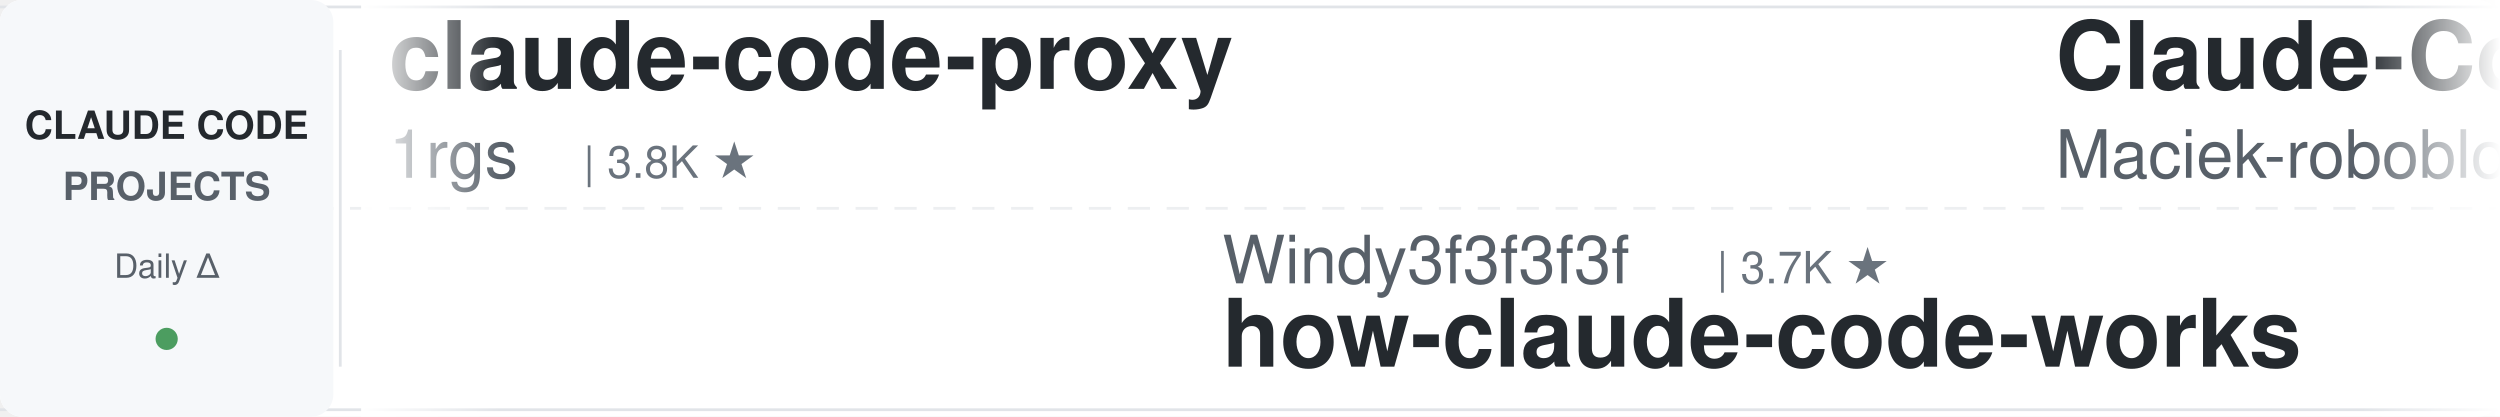
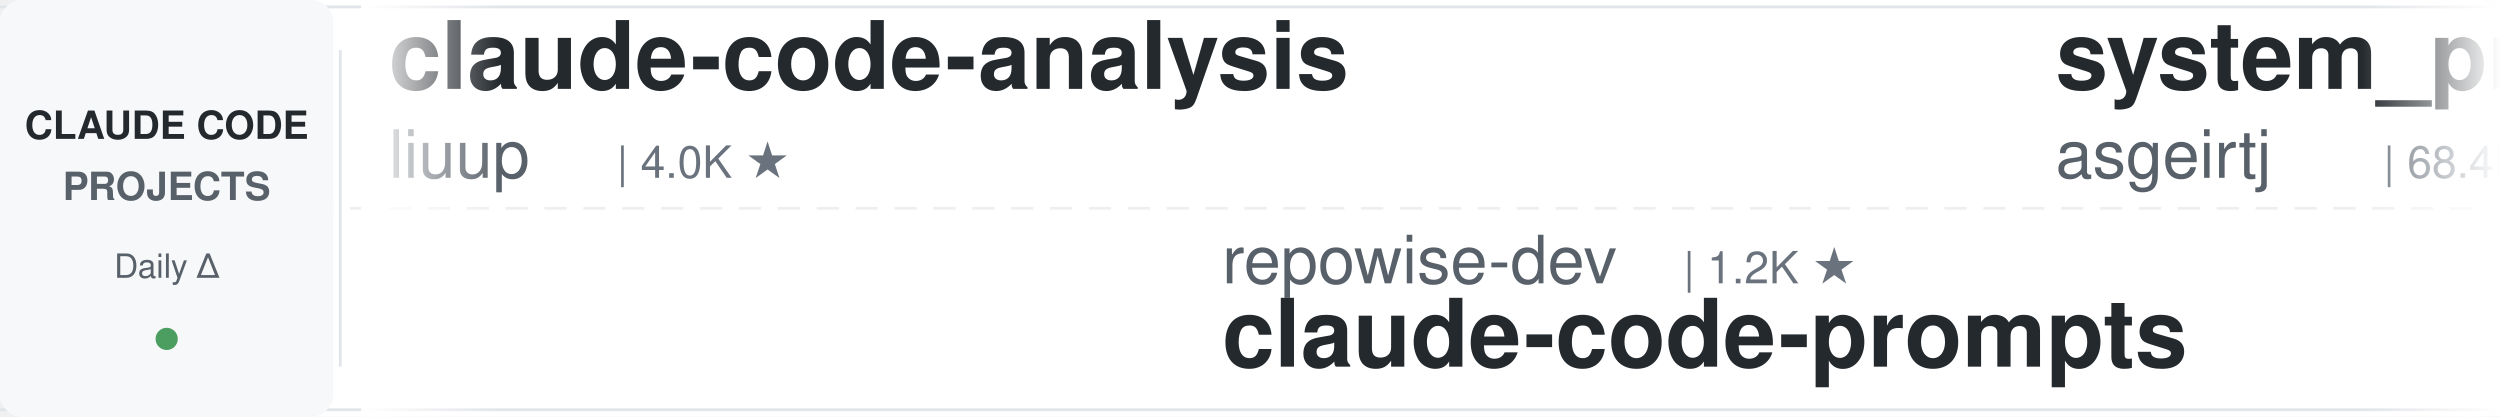
<svg xmlns="http://www.w3.org/2000/svg" width="900" height="150">
  <defs>
    <linearGradient id="leftFade" x1="0%" y1="0%" x2="100%" y2="0%">
      <stop offset="0%" style="stop-color:#ffffff;stop-opacity:1" />
      <stop offset="100%" style="stop-color:#ffffff;stop-opacity:0" />
    </linearGradient>
    <linearGradient id="rightFade" x1="0%" y1="0%" x2="100%" y2="0%">
      <stop offset="0%" style="stop-color:#ffffff;stop-opacity:0" />
      <stop offset="100%" style="stop-color:#ffffff;stop-opacity:1" />
    </linearGradient>
  </defs>
  <rect width="900" height="150" fill="#ffffff" rx="8" />
  <rect x="0" y="2" width="900" height="1" fill="#e1e4e8" />
  <rect x="0" y="147" width="900" height="1" fill="#e1e4e8" />
  <line x1="0" y1="75" x2="900" y2="75" stroke="#e1e4e8" stroke-width="1" stroke-dasharray="8 6" opacity="0.6" />
  <rect x="0" y="0" width="120" height="150" fill="#f6f8fa" rx="8" />
  <text x="60" y="50" font-family="-apple-system, BlinkMacSystemFont, 'Segoe UI', Helvetica, Arial, sans-serif" font-size="14" font-weight="600" fill="#24292e" text-anchor="middle">CLAUDE CODE</text>
  <text x="60" y="72" font-family="-apple-system, BlinkMacSystemFont, 'Segoe UI', Helvetica, Arial, sans-serif" font-size="14" font-weight="600" fill="#586069" text-anchor="middle">PROJECTS</text>
  <text x="60" y="100" font-family="-apple-system, BlinkMacSystemFont, 'Segoe UI', Helvetica, Arial, sans-serif" font-size="12" font-weight="500" fill="#586069" text-anchor="middle">Daily Δ</text>
  <circle cx="60" cy="122" r="4" fill="#22863a" opacity="0.8" />
  <rect x="122" y="18" width="1" height="114" fill="#e1e4e8" />
  <clipPath id="tickerClip">
    <rect x="130" y="0" width="770" height="150" />
  </clipPath>
  <g clip-path="url(#tickerClip)">
    <g id="tickerItems">
      <animateTransform attributeName="transform" attributeType="XML" type="translate" from="0 0" to="-3000 0" dur="54s" repeatCount="indefinite" />
      <g transform="translate(0, 0)">
-         <text x="140" y="32" font-family="-apple-system, BlinkMacSystemFont, 'Segoe UI', Helvetica, Arial, sans-serif" font-size="34" font-weight="600" fill="#24292e">claude-code-proxy</text>
-         <text x="140" y="64" font-family="-apple-system, BlinkMacSystemFont, 'Segoe UI', Helvetica, Arial, sans-serif" font-size="24" font-weight="400" fill="#586069">1rgs</text>
-         <text x="210" y="64" font-family="-apple-system, BlinkMacSystemFont, 'Segoe UI', Helvetica, Arial, sans-serif" font-size="16" font-weight="500" fill="#6a737d">| 3.8K ★</text>
+         <text x="140" y="32" font-family="-apple-system, BlinkMacSystemFont, 'Segoe UI', Helvetica, Arial, sans-serif" font-size="34" font-weight="600" fill="#24292e">claude-code-analysis</text>
+         <text x="140" y="64" font-family="-apple-system, BlinkMacSystemFont, 'Segoe UI', Helvetica, Arial, sans-serif" font-size="24" font-weight="400" fill="#586069">liuup</text>
+         <text x="222" y="64" font-family="-apple-system, BlinkMacSystemFont, 'Segoe UI', Helvetica, Arial, sans-serif" font-size="16" font-weight="500" fill="#6a737d">| 4.0K ★</text>
      </g>
      <g transform="translate(300, 0)">
+         <text x="140" y="102" font-family="-apple-system, BlinkMacSystemFont, 'Segoe UI', Helvetica, Arial, sans-serif" font-size="24" font-weight="400" fill="#586069">repowise-dev</text>
+         <text x="306" y="102" font-family="-apple-system, BlinkMacSystemFont, 'Segoe UI', Helvetica, Arial, sans-serif" font-size="16" font-weight="500" fill="#6a737d">| 1.2K ★</text>
+         <text x="140" y="132" font-family="-apple-system, BlinkMacSystemFont, 'Segoe UI', Helvetica, Arial, sans-serif" font-size="34" font-weight="600" fill="#24292e">claude-code-prompts</text>
+       </g>
+       <g transform="translate(600, 0)">
+         <text x="140" y="32" font-family="-apple-system, BlinkMacSystemFont, 'Segoe UI', Helvetica, Arial, sans-serif" font-size="34" font-weight="600" fill="#24292e">system_prompts_leaks</text>
+         <text x="140" y="64" font-family="-apple-system, BlinkMacSystemFont, 'Segoe UI', Helvetica, Arial, sans-serif" font-size="24" font-weight="400" fill="#586069">asgeirtj</text>
+         <text x="258" y="64" font-family="-apple-system, BlinkMacSystemFont, 'Segoe UI', Helvetica, Arial, sans-serif" font-size="16" font-weight="500" fill="#6a737d">| 68.4K ★</text>
+       </g>
+       <g transform="translate(900, 0)">
        <text x="140" y="102" font-family="-apple-system, BlinkMacSystemFont, 'Segoe UI', Helvetica, Arial, sans-serif" font-size="24" font-weight="400" fill="#586069">Windy3f3f3f3f</text>
        <text x="318" y="102" font-family="-apple-system, BlinkMacSystemFont, 'Segoe UI', Helvetica, Arial, sans-serif" font-size="16" font-weight="500" fill="#6a737d">| 3.7K ★</text>
        <text x="140" y="132" font-family="-apple-system, BlinkMacSystemFont, 'Segoe UI', Helvetica, Arial, sans-serif" font-size="34" font-weight="600" fill="#24292e">how-claude-code-works</text>
      </g>
-       <g transform="translate(600, 0)">
-         <text x="140" y="32" font-family="-apple-system, BlinkMacSystemFont, 'Segoe UI', Helvetica, Arial, sans-serif" font-size="34" font-weight="600" fill="#24292e">Claude-Code-Usage-Monito...</text>
-         <text x="140" y="64" font-family="-apple-system, BlinkMacSystemFont, 'Segoe UI', Helvetica, Arial, sans-serif" font-size="24" font-weight="400" fill="#586069">Maciek-roboblog</text>
-         <text x="342" y="64" font-family="-apple-system, BlinkMacSystemFont, 'Segoe UI', Helvetica, Arial, sans-serif" font-size="16" font-weight="500" fill="#6a737d">| 8.7K ★</text>
-       </g>
-       <g transform="translate(900, 0)">
-         <text x="140" y="102" font-family="-apple-system, BlinkMacSystemFont, 'Segoe UI', Helvetica, Arial, sans-serif" font-size="24" font-weight="400" fill="#586069">affaan-m</text>
-         <text x="258" y="102" font-family="-apple-system, BlinkMacSystemFont, 'Segoe UI', Helvetica, Arial, sans-serif" font-size="16" font-weight="500" fill="#6a737d">| 268.2K ★</text>
-         <text x="140" y="132" font-family="-apple-system, BlinkMacSystemFont, 'Segoe UI', Helvetica, Arial, sans-serif" font-size="34" font-weight="600" fill="#24292e">ECC</text>
-       </g>
      <g transform="translate(1200, 0)">
-         <text x="140" y="32" font-family="-apple-system, BlinkMacSystemFont, 'Segoe UI', Helvetica, Arial, sans-serif" font-size="34" font-weight="600" fill="#24292e">claude-code-guide</text>
-         <text x="140" y="64" font-family="-apple-system, BlinkMacSystemFont, 'Segoe UI', Helvetica, Arial, sans-serif" font-size="24" font-weight="400" fill="#586069">zebbern</text>
-         <text x="246" y="64" font-family="-apple-system, BlinkMacSystemFont, 'Segoe UI', Helvetica, Arial, sans-serif" font-size="16" font-weight="500" fill="#6a737d">| 4.6K ★</text>
+         <text x="140" y="32" font-family="-apple-system, BlinkMacSystemFont, 'Segoe UI', Helvetica, Arial, sans-serif" font-size="34" font-weight="600" fill="#24292e">claude-code-local</text>
+         <text x="140" y="64" font-family="-apple-system, BlinkMacSystemFont, 'Segoe UI', Helvetica, Arial, sans-serif" font-size="24" font-weight="400" fill="#586069">nicedreamzapp</text>
+         <text x="318" y="64" font-family="-apple-system, BlinkMacSystemFont, 'Segoe UI', Helvetica, Arial, sans-serif" font-size="16" font-weight="500" fill="#6a737d">| 3.3K ★</text>
      </g>
      <g transform="translate(1500, 0)">
-         <text x="140" y="102" font-family="-apple-system, BlinkMacSystemFont, 'Segoe UI', Helvetica, Arial, sans-serif" font-size="24" font-weight="400" fill="#586069">asgeirtj</text>
-         <text x="258" y="102" font-family="-apple-system, BlinkMacSystemFont, 'Segoe UI', Helvetica, Arial, sans-serif" font-size="16" font-weight="500" fill="#6a737d">| 68.4K ★</text>
-         <text x="140" y="132" font-family="-apple-system, BlinkMacSystemFont, 'Segoe UI', Helvetica, Arial, sans-serif" font-size="34" font-weight="600" fill="#24292e">system_prompts_leaks</text>
+         <text x="140" y="102" font-family="-apple-system, BlinkMacSystemFont, 'Segoe UI', Helvetica, Arial, sans-serif" font-size="24" font-weight="400" fill="#586069">oboard</text>
+         <text x="234" y="102" font-family="-apple-system, BlinkMacSystemFont, 'Segoe UI', Helvetica, Arial, sans-serif" font-size="16" font-weight="500" fill="#6a737d">| 3.3K ★</text>
+         <text x="140" y="132" font-family="-apple-system, BlinkMacSystemFont, 'Segoe UI', Helvetica, Arial, sans-serif" font-size="34" font-weight="600" fill="#24292e">claude-code-rev</text>
      </g>
      <g transform="translate(1800, 0)">
-         <text x="140" y="32" font-family="-apple-system, BlinkMacSystemFont, 'Segoe UI', Helvetica, Arial, sans-serif" font-size="34" font-weight="600" fill="#24292e">claude-code-templates</text>
-         <text x="140" y="64" font-family="-apple-system, BlinkMacSystemFont, 'Segoe UI', Helvetica, Arial, sans-serif" font-size="24" font-weight="400" fill="#586069">davila7</text>
-         <text x="246" y="64" font-family="-apple-system, BlinkMacSystemFont, 'Segoe UI', Helvetica, Arial, sans-serif" font-size="16" font-weight="500" fill="#6a737d">| 32.0K ★</text>
+         <text x="140" y="32" font-family="-apple-system, BlinkMacSystemFont, 'Segoe UI', Helvetica, Arial, sans-serif" font-size="34" font-weight="600" fill="#24292e">claude-code-guide</text>
+         <text x="140" y="64" font-family="-apple-system, BlinkMacSystemFont, 'Segoe UI', Helvetica, Arial, sans-serif" font-size="24" font-weight="400" fill="#586069">Cranot</text>
+         <text x="234" y="64" font-family="-apple-system, BlinkMacSystemFont, 'Segoe UI', Helvetica, Arial, sans-serif" font-size="16" font-weight="500" fill="#6a737d">| 2.9K ★</text>
      </g>
      <g transform="translate(2100, 0)">
-         <text x="140" y="102" font-family="-apple-system, BlinkMacSystemFont, 'Segoe UI', Helvetica, Arial, sans-serif" font-size="24" font-weight="400" fill="#586069">liuup</text>
-         <text x="222" y="102" font-family="-apple-system, BlinkMacSystemFont, 'Segoe UI', Helvetica, Arial, sans-serif" font-size="16" font-weight="500" fill="#6a737d">| 4.0K ★</text>
-         <text x="140" y="132" font-family="-apple-system, BlinkMacSystemFont, 'Segoe UI', Helvetica, Arial, sans-serif" font-size="34" font-weight="600" fill="#24292e">claude-code-analysis</text>
+         <text x="140" y="102" font-family="-apple-system, BlinkMacSystemFont, 'Segoe UI', Helvetica, Arial, sans-serif" font-size="24" font-weight="400" fill="#586069">huangserva</text>
+         <text x="282" y="102" font-family="-apple-system, BlinkMacSystemFont, 'Segoe UI', Helvetica, Arial, sans-serif" font-size="16" font-weight="500" fill="#6a737d">| 631 ★</text>
+         <text x="140" y="132" font-family="-apple-system, BlinkMacSystemFont, 'Segoe UI', Helvetica, Arial, sans-serif" font-size="34" font-weight="600" fill="#24292e">claude-code-cli</text>
      </g>
      <g transform="translate(2400, 0)">
-         <text x="140" y="32" font-family="-apple-system, BlinkMacSystemFont, 'Segoe UI', Helvetica, Arial, sans-serif" font-size="34" font-weight="600" fill="#24292e">edmunds-claude-code</text>
-         <text x="140" y="64" font-family="-apple-system, BlinkMacSystemFont, 'Segoe UI', Helvetica, Arial, sans-serif" font-size="24" font-weight="400" fill="#586069">edmund-io</text>
-         <text x="270" y="64" font-family="-apple-system, BlinkMacSystemFont, 'Segoe UI', Helvetica, Arial, sans-serif" font-size="16" font-weight="500" fill="#6a737d">| 1.5K ★</text>
+         <text x="140" y="32" font-family="-apple-system, BlinkMacSystemFont, 'Segoe UI', Helvetica, Arial, sans-serif" font-size="34" font-weight="600" fill="#24292e">claude-code-best-practic...</text>
+         <text x="140" y="64" font-family="-apple-system, BlinkMacSystemFont, 'Segoe UI', Helvetica, Arial, sans-serif" font-size="24" font-weight="400" fill="#586069">shanraisshan</text>
+         <text x="306" y="64" font-family="-apple-system, BlinkMacSystemFont, 'Segoe UI', Helvetica, Arial, sans-serif" font-size="16" font-weight="500" fill="#6a737d">| 66.4K ★</text>
      </g>
      <g transform="translate(2700, 0)">
-         <text x="140" y="102" font-family="-apple-system, BlinkMacSystemFont, 'Segoe UI', Helvetica, Arial, sans-serif" font-size="24" font-weight="400" fill="#586069">Yuyz0112</text>
-         <text x="258" y="102" font-family="-apple-system, BlinkMacSystemFont, 'Segoe UI', Helvetica, Arial, sans-serif" font-size="16" font-weight="500" fill="#6a737d">| 2.4K ★</text>
-         <text x="140" y="132" font-family="-apple-system, BlinkMacSystemFont, 'Segoe UI', Helvetica, Arial, sans-serif" font-size="34" font-weight="600" fill="#24292e">claude-code-reverse</text>
+         <text x="140" y="102" font-family="-apple-system, BlinkMacSystemFont, 'Segoe UI', Helvetica, Arial, sans-serif" font-size="24" font-weight="400" fill="#586069">fuergaosi233</text>
+         <text x="306" y="102" font-family="-apple-system, BlinkMacSystemFont, 'Segoe UI', Helvetica, Arial, sans-serif" font-size="16" font-weight="500" fill="#6a737d">| 2.8K ★</text>
+         <text x="140" y="132" font-family="-apple-system, BlinkMacSystemFont, 'Segoe UI', Helvetica, Arial, sans-serif" font-size="34" font-weight="600" fill="#24292e">claude-code-proxy</text>
      </g>
      <g transform="translate(3000, 0)">
-         <text x="140" y="32" font-family="-apple-system, BlinkMacSystemFont, 'Segoe UI', Helvetica, Arial, sans-serif" font-size="34" font-weight="600" fill="#24292e">claude-code-proxy</text>
-         <text x="140" y="64" font-family="-apple-system, BlinkMacSystemFont, 'Segoe UI', Helvetica, Arial, sans-serif" font-size="24" font-weight="400" fill="#586069">1rgs</text>
-         <text x="210" y="64" font-family="-apple-system, BlinkMacSystemFont, 'Segoe UI', Helvetica, Arial, sans-serif" font-size="16" font-weight="500" fill="#6a737d">| 3.8K ★</text>
+         <text x="140" y="32" font-family="-apple-system, BlinkMacSystemFont, 'Segoe UI', Helvetica, Arial, sans-serif" font-size="34" font-weight="600" fill="#24292e">claude-code-analysis</text>
+         <text x="140" y="64" font-family="-apple-system, BlinkMacSystemFont, 'Segoe UI', Helvetica, Arial, sans-serif" font-size="24" font-weight="400" fill="#586069">liuup</text>
+         <text x="222" y="64" font-family="-apple-system, BlinkMacSystemFont, 'Segoe UI', Helvetica, Arial, sans-serif" font-size="16" font-weight="500" fill="#6a737d">| 4.0K ★</text>
      </g>
      <g transform="translate(3300, 0)">
+         <text x="140" y="102" font-family="-apple-system, BlinkMacSystemFont, 'Segoe UI', Helvetica, Arial, sans-serif" font-size="24" font-weight="400" fill="#586069">repowise-dev</text>
+         <text x="306" y="102" font-family="-apple-system, BlinkMacSystemFont, 'Segoe UI', Helvetica, Arial, sans-serif" font-size="16" font-weight="500" fill="#6a737d">| 1.2K ★</text>
+         <text x="140" y="132" font-family="-apple-system, BlinkMacSystemFont, 'Segoe UI', Helvetica, Arial, sans-serif" font-size="34" font-weight="600" fill="#24292e">claude-code-prompts</text>
+       </g>
+       <g transform="translate(3600, 0)">
+         <text x="140" y="32" font-family="-apple-system, BlinkMacSystemFont, 'Segoe UI', Helvetica, Arial, sans-serif" font-size="34" font-weight="600" fill="#24292e">system_prompts_leaks</text>
+         <text x="140" y="64" font-family="-apple-system, BlinkMacSystemFont, 'Segoe UI', Helvetica, Arial, sans-serif" font-size="24" font-weight="400" fill="#586069">asgeirtj</text>
+         <text x="258" y="64" font-family="-apple-system, BlinkMacSystemFont, 'Segoe UI', Helvetica, Arial, sans-serif" font-size="16" font-weight="500" fill="#6a737d">| 68.4K ★</text>
+       </g>
+       <g transform="translate(3900, 0)">
        <text x="140" y="102" font-family="-apple-system, BlinkMacSystemFont, 'Segoe UI', Helvetica, Arial, sans-serif" font-size="24" font-weight="400" fill="#586069">Windy3f3f3f3f</text>
        <text x="318" y="102" font-family="-apple-system, BlinkMacSystemFont, 'Segoe UI', Helvetica, Arial, sans-serif" font-size="16" font-weight="500" fill="#6a737d">| 3.7K ★</text>
        <text x="140" y="132" font-family="-apple-system, BlinkMacSystemFont, 'Segoe UI', Helvetica, Arial, sans-serif" font-size="34" font-weight="600" fill="#24292e">how-claude-code-works</text>
-       </g>
-       <g transform="translate(3600, 0)">
-         <text x="140" y="32" font-family="-apple-system, BlinkMacSystemFont, 'Segoe UI', Helvetica, Arial, sans-serif" font-size="34" font-weight="600" fill="#24292e">Claude-Code-Usage-Monito...</text>
-         <text x="140" y="64" font-family="-apple-system, BlinkMacSystemFont, 'Segoe UI', Helvetica, Arial, sans-serif" font-size="24" font-weight="400" fill="#586069">Maciek-roboblog</text>
-         <text x="342" y="64" font-family="-apple-system, BlinkMacSystemFont, 'Segoe UI', Helvetica, Arial, sans-serif" font-size="16" font-weight="500" fill="#6a737d">| 8.7K ★</text>
-       </g>
-       <g transform="translate(3900, 0)">
-         <text x="140" y="102" font-family="-apple-system, BlinkMacSystemFont, 'Segoe UI', Helvetica, Arial, sans-serif" font-size="24" font-weight="400" fill="#586069">affaan-m</text>
-         <text x="258" y="102" font-family="-apple-system, BlinkMacSystemFont, 'Segoe UI', Helvetica, Arial, sans-serif" font-size="16" font-weight="500" fill="#6a737d">| 268.2K ★</text>
-         <text x="140" y="132" font-family="-apple-system, BlinkMacSystemFont, 'Segoe UI', Helvetica, Arial, sans-serif" font-size="34" font-weight="600" fill="#24292e">ECC</text>
      </g>
    </g>
  </g>
  <rect x="130" y="0" width="50" height="150" fill="url(#leftFade)" />
  <rect x="850" y="0" width="50" height="150" fill="url(#rightFade)" />
</svg>
